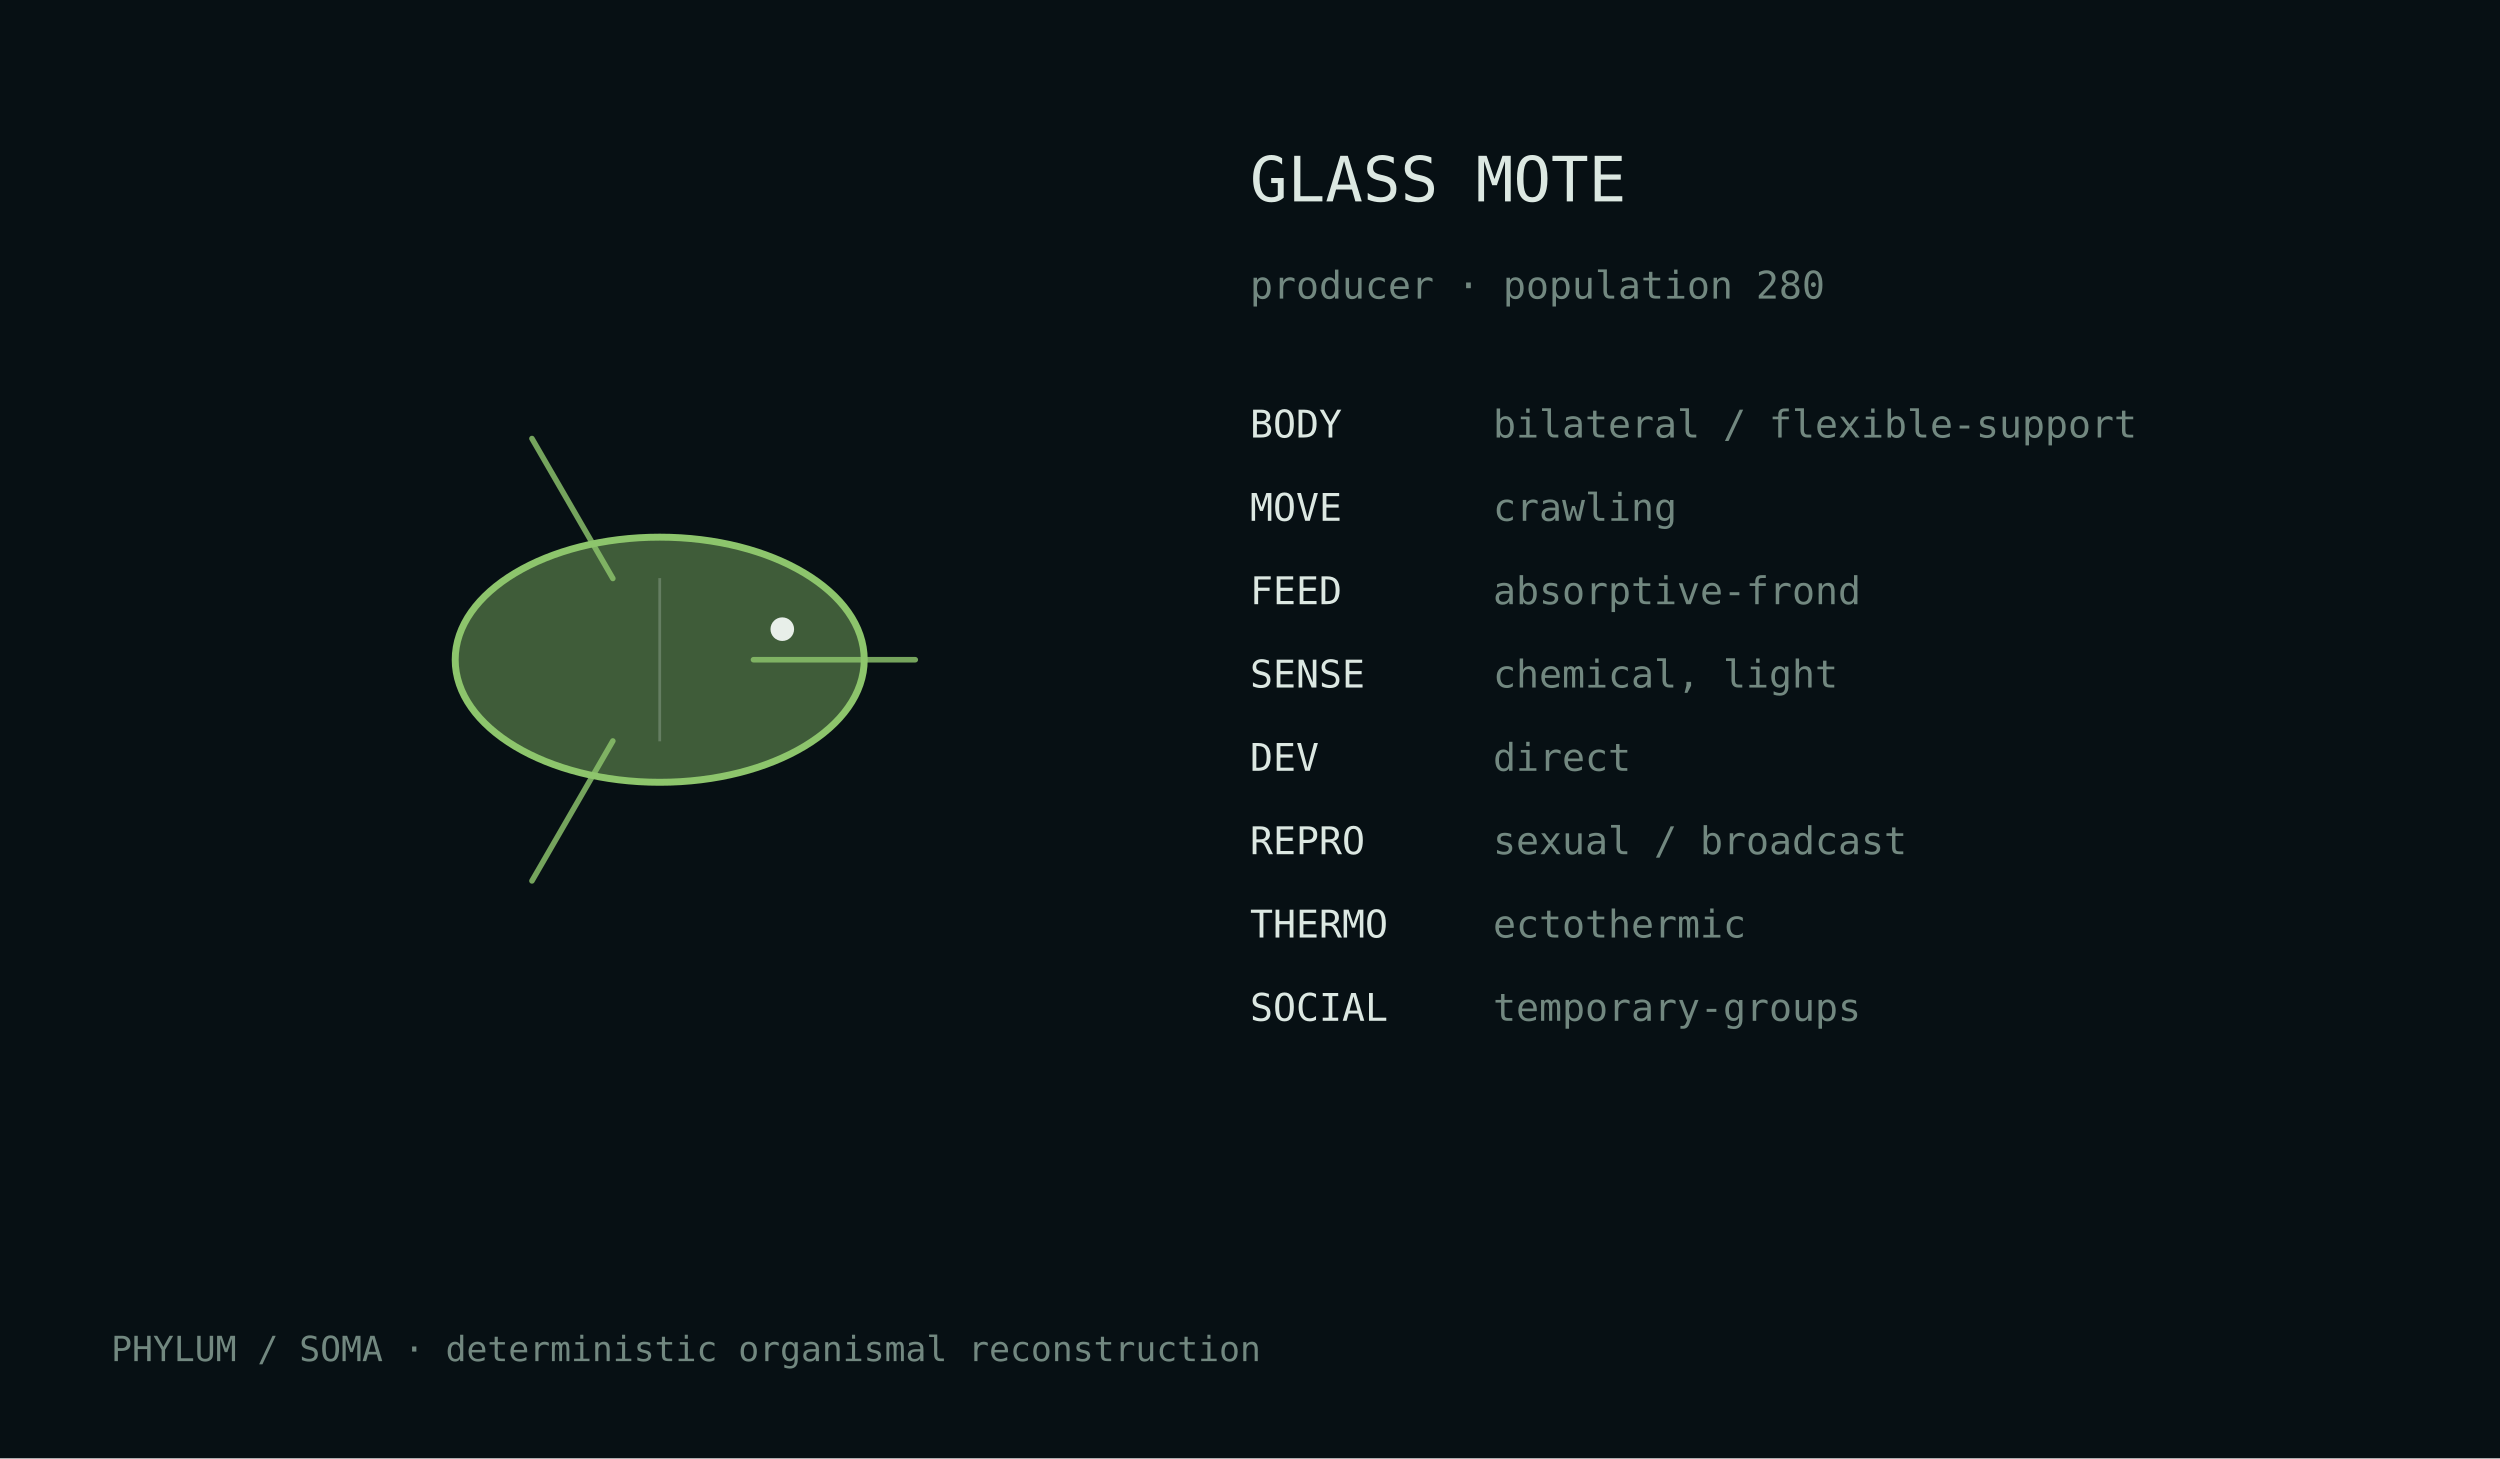
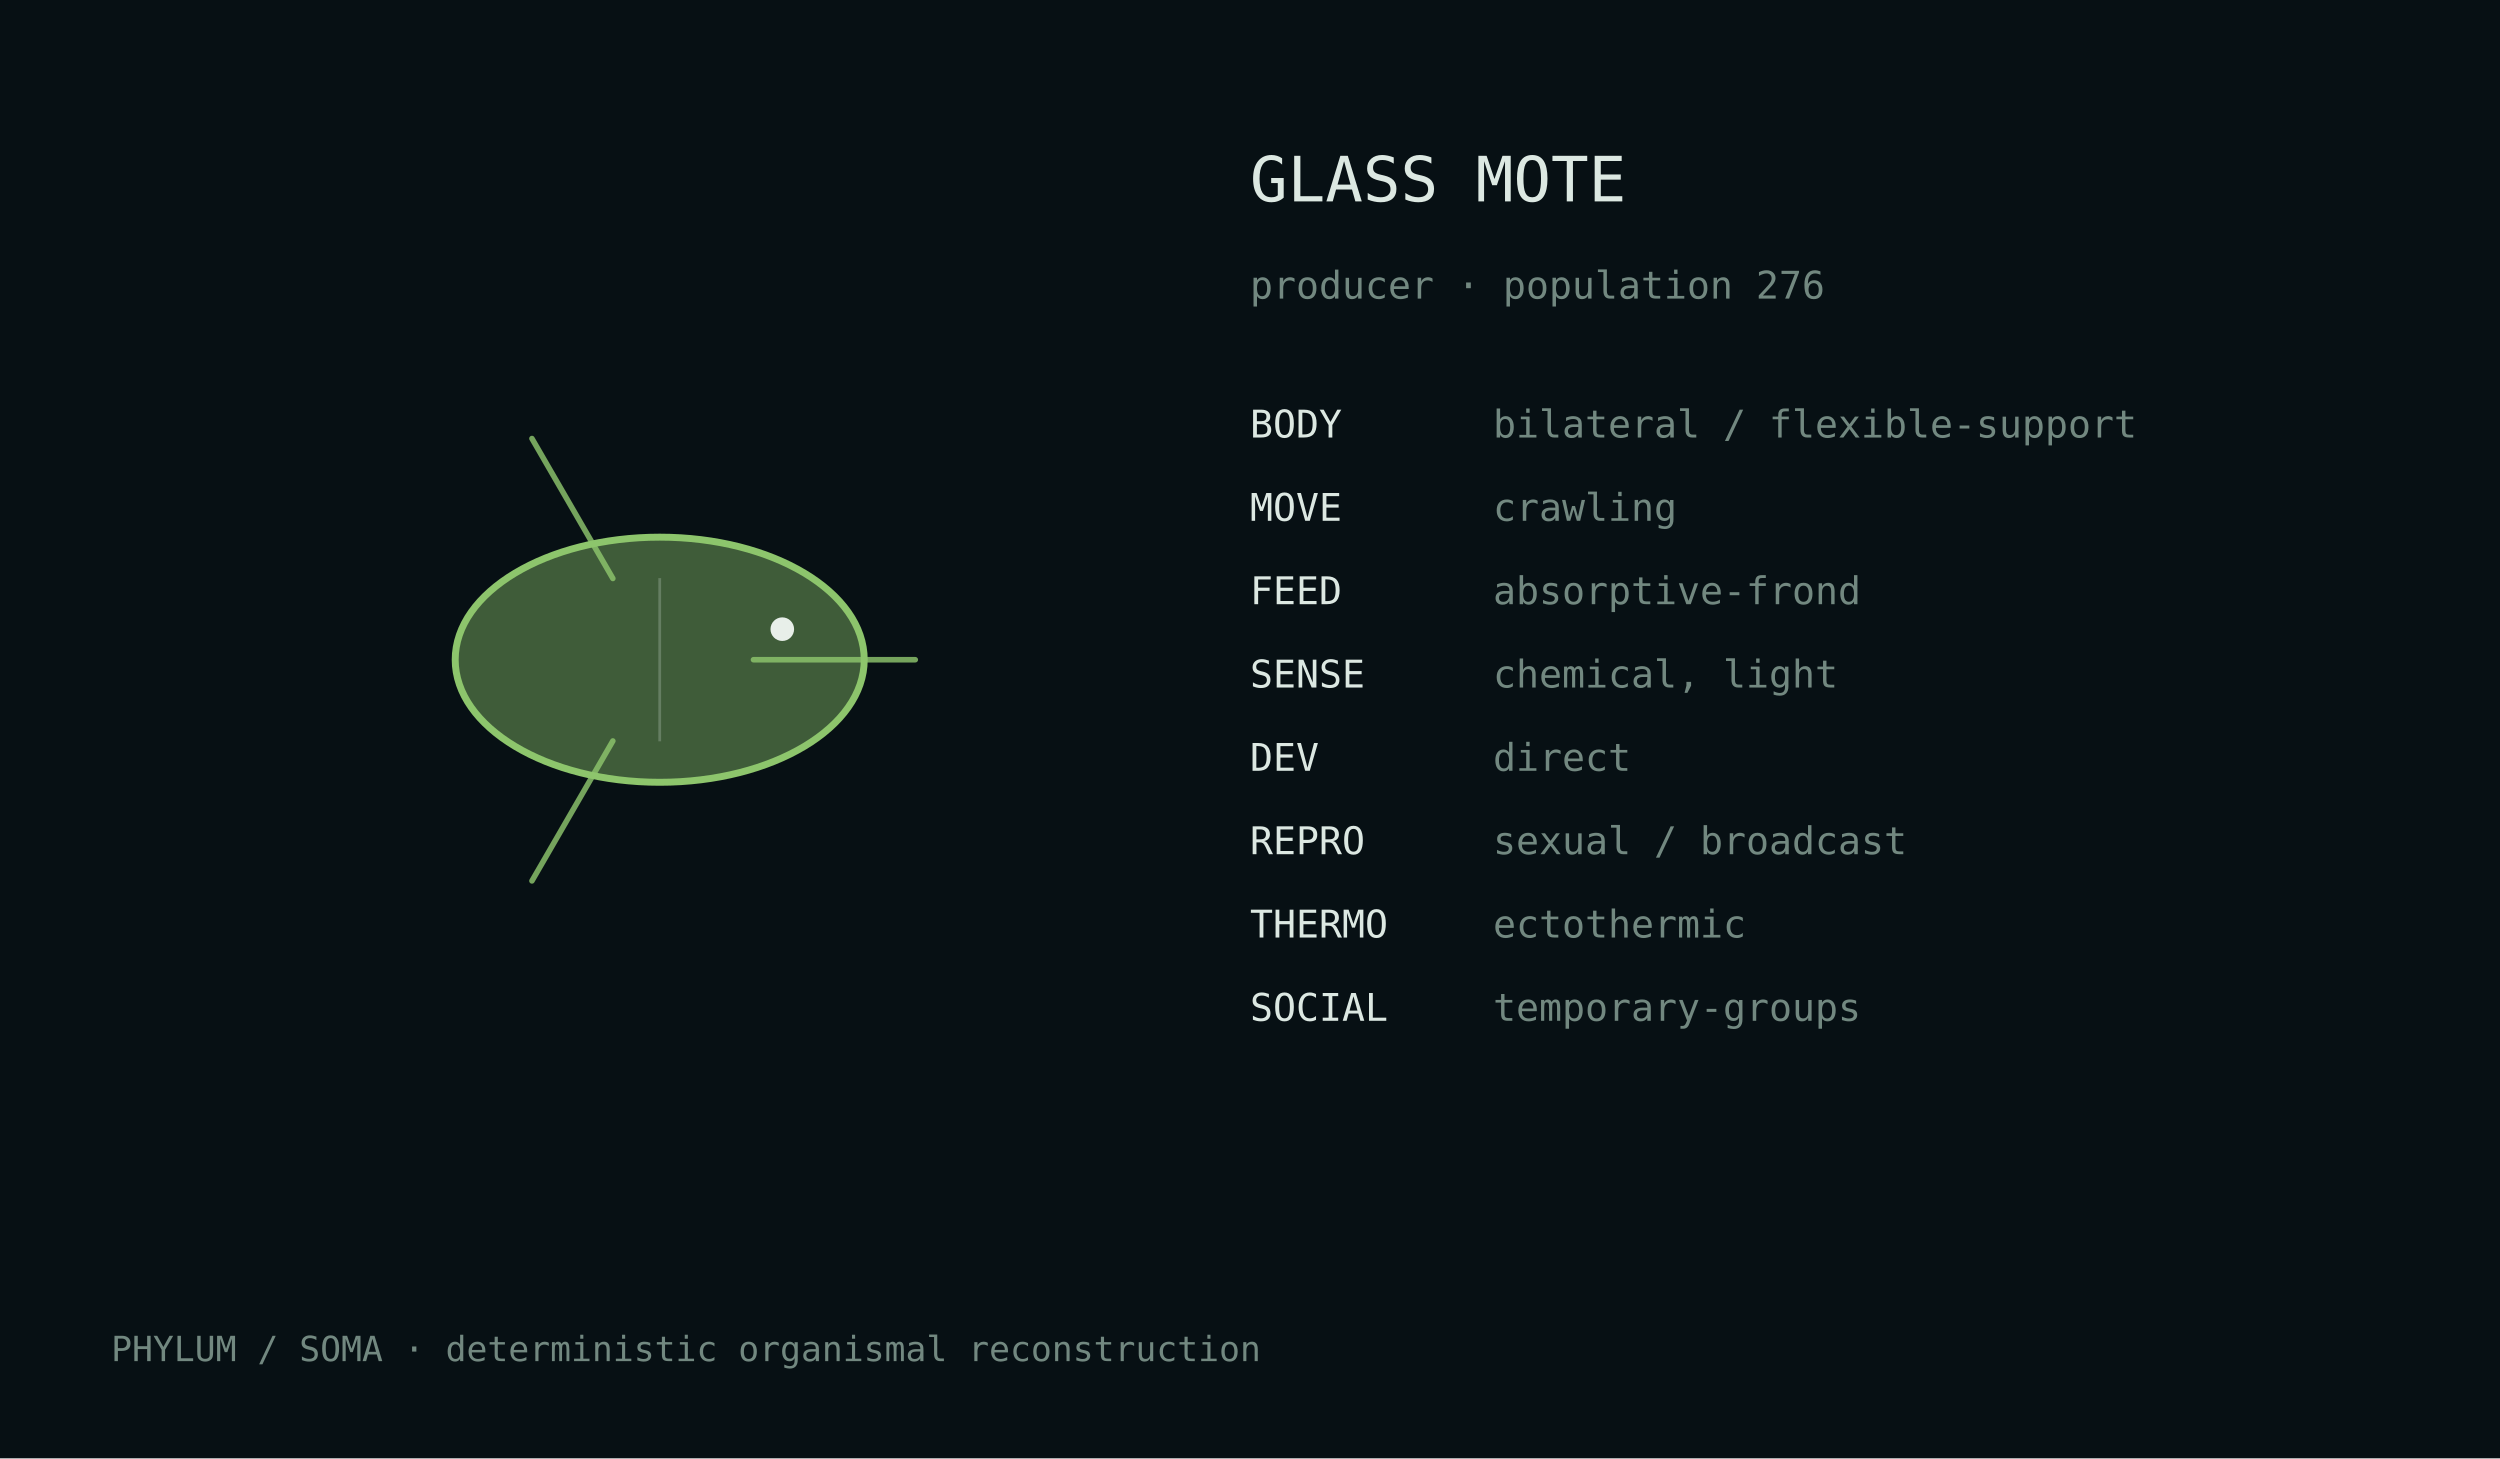
<svg xmlns="http://www.w3.org/2000/svg" width="720" height="420" viewBox="0 0 720 420">
  <rect width="100%" height="100%" fill="#071014" />
  <style>text{font-family:ui-monospace,monospace;fill:#dce8e2}.m{fill:#728880}</style>
  <g transform="translate(190.0,190.0)">
    <ellipse cx="0" cy="0" rx="58.9" ry="35.3" fill="#8dc56c" fill-opacity=".42" stroke="#8dc56c" stroke-width="2" />
    <path d="M27.0,0.0 Q57.4,0.0 73.6,0.0" fill="none" stroke="#8dc56c" stroke-width="1.6" stroke-linecap="round" opacity=".82" />
    <path d="M-13.5,23.4 Q-28.7,49.7 -36.8,63.7" fill="none" stroke="#8dc56c" stroke-width="1.6" stroke-linecap="round" opacity=".82" />
    <path d="M-13.5,-23.4 Q-28.7,-49.7 -36.8,-63.7" fill="none" stroke="#8dc56c" stroke-width="1.6" stroke-linecap="round" opacity=".82" />
    <line x1="0.0" y1="-23.5" x2="0.0" y2="23.5" stroke="#d9e4df" stroke-opacity=".25" stroke-width=".8" />
    <circle cx="35.3" cy="-8.8" r="3.4" fill="#e8efe9" />
  </g>
  <text x="360" y="58" font-size="18">GLASS MOTE</text>
-   <text x="360" y="86" font-size="11" class="m">producer · population 280</text>
+   <text x="360" y="86" font-size="11" class="m">producer · population 276</text>
  <text x="360" y="126" font-size="11">BODY</text>
  <text x="430" y="126" font-size="11" class="m">bilateral / flexible-support</text>
  <text x="360" y="150" font-size="11">MOVE</text>
  <text x="430" y="150" font-size="11" class="m">crawling</text>
  <text x="360" y="174" font-size="11">FEED</text>
  <text x="430" y="174" font-size="11" class="m">absorptive-frond</text>
  <text x="360" y="198" font-size="11">SENSE</text>
  <text x="430" y="198" font-size="11" class="m">chemical, light</text>
  <text x="360" y="222" font-size="11">DEV</text>
  <text x="430" y="222" font-size="11" class="m">direct</text>
  <text x="360" y="246" font-size="11">REPRO</text>
  <text x="430" y="246" font-size="11" class="m">sexual / broadcast</text>
  <text x="360" y="270" font-size="11">THERMO</text>
  <text x="430" y="270" font-size="11" class="m">ectothermic</text>
  <text x="360" y="294" font-size="11">SOCIAL</text>
  <text x="430" y="294" font-size="11" class="m">temporary-groups</text>
  <text x="32" y="392" font-size="10" class="m">PHYLUM / SOMA · deterministic organismal reconstruction</text>
</svg>
